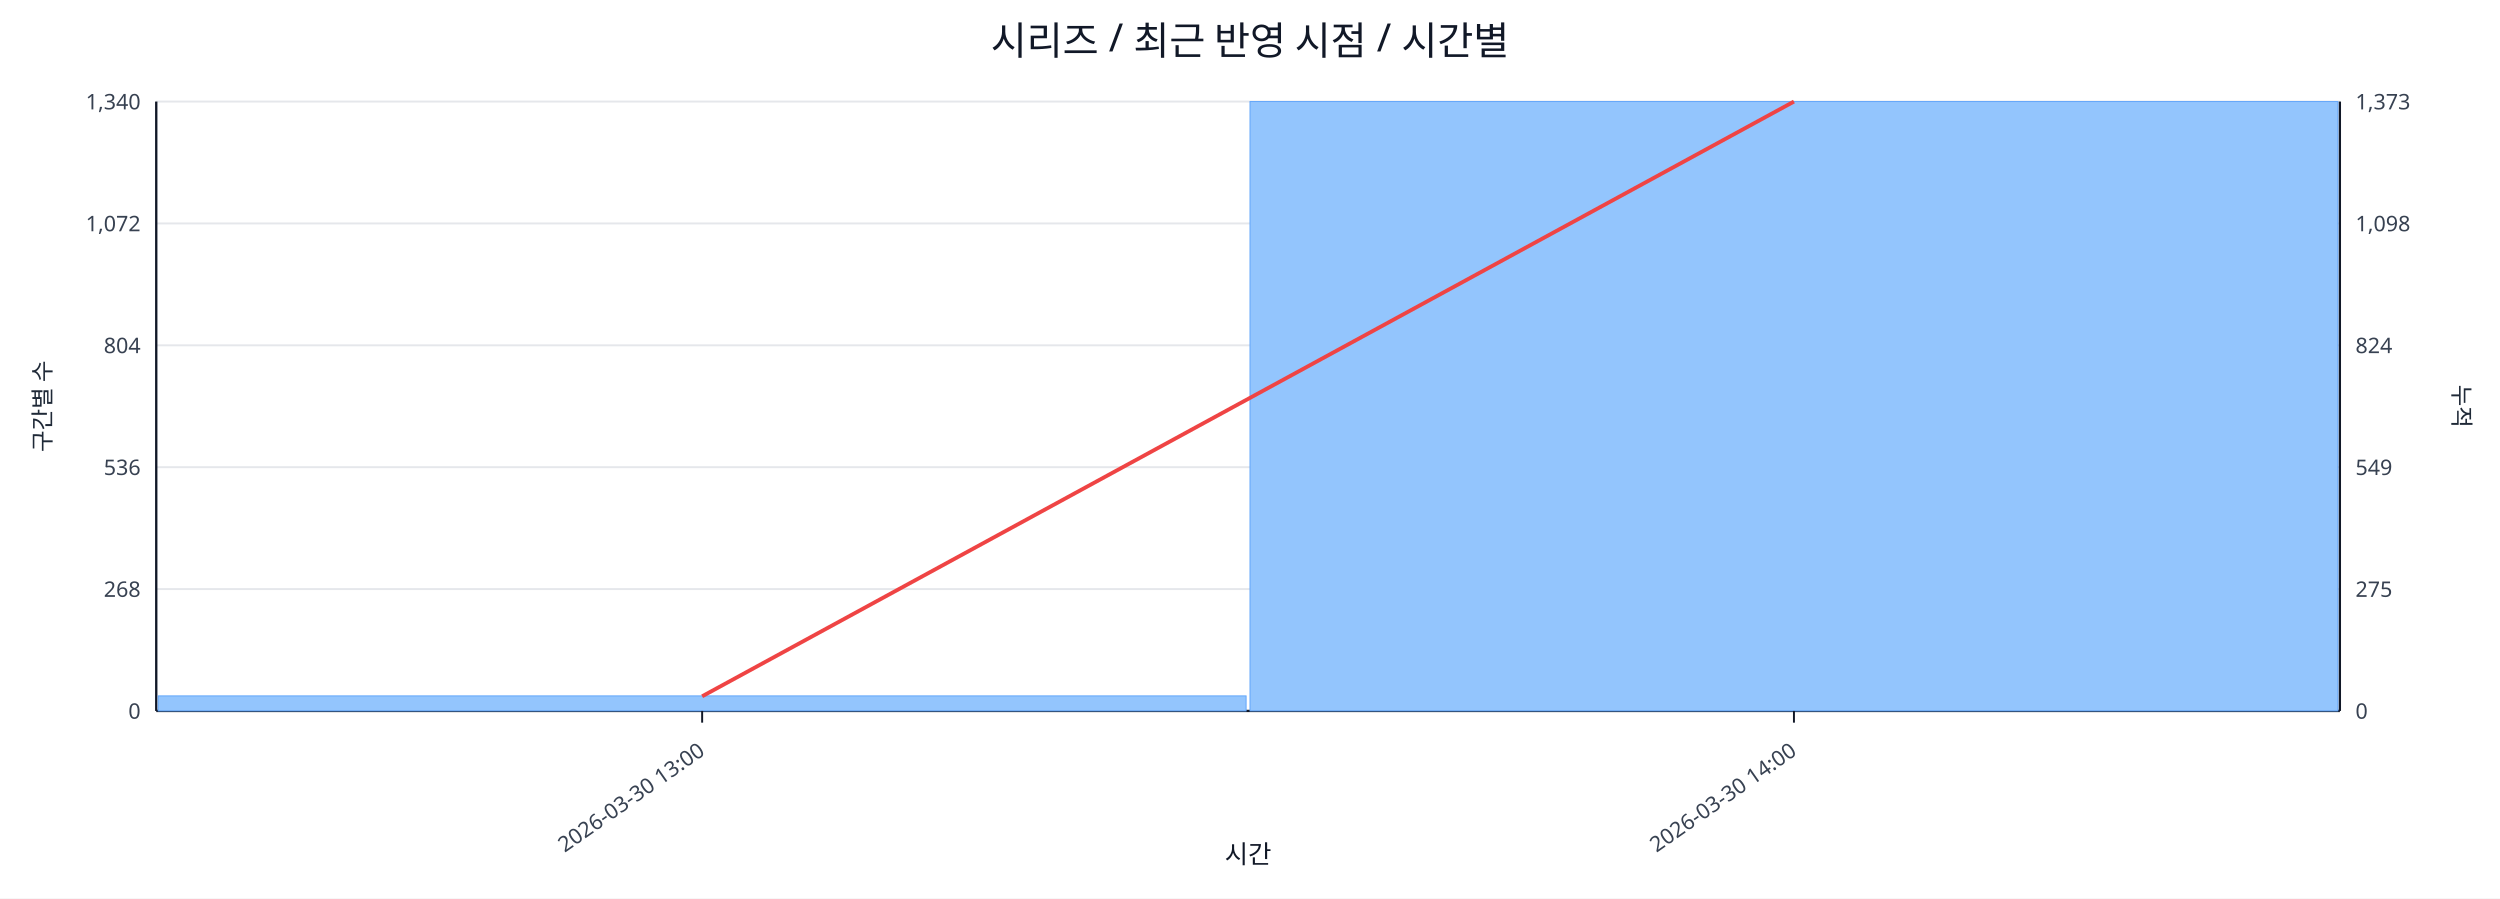
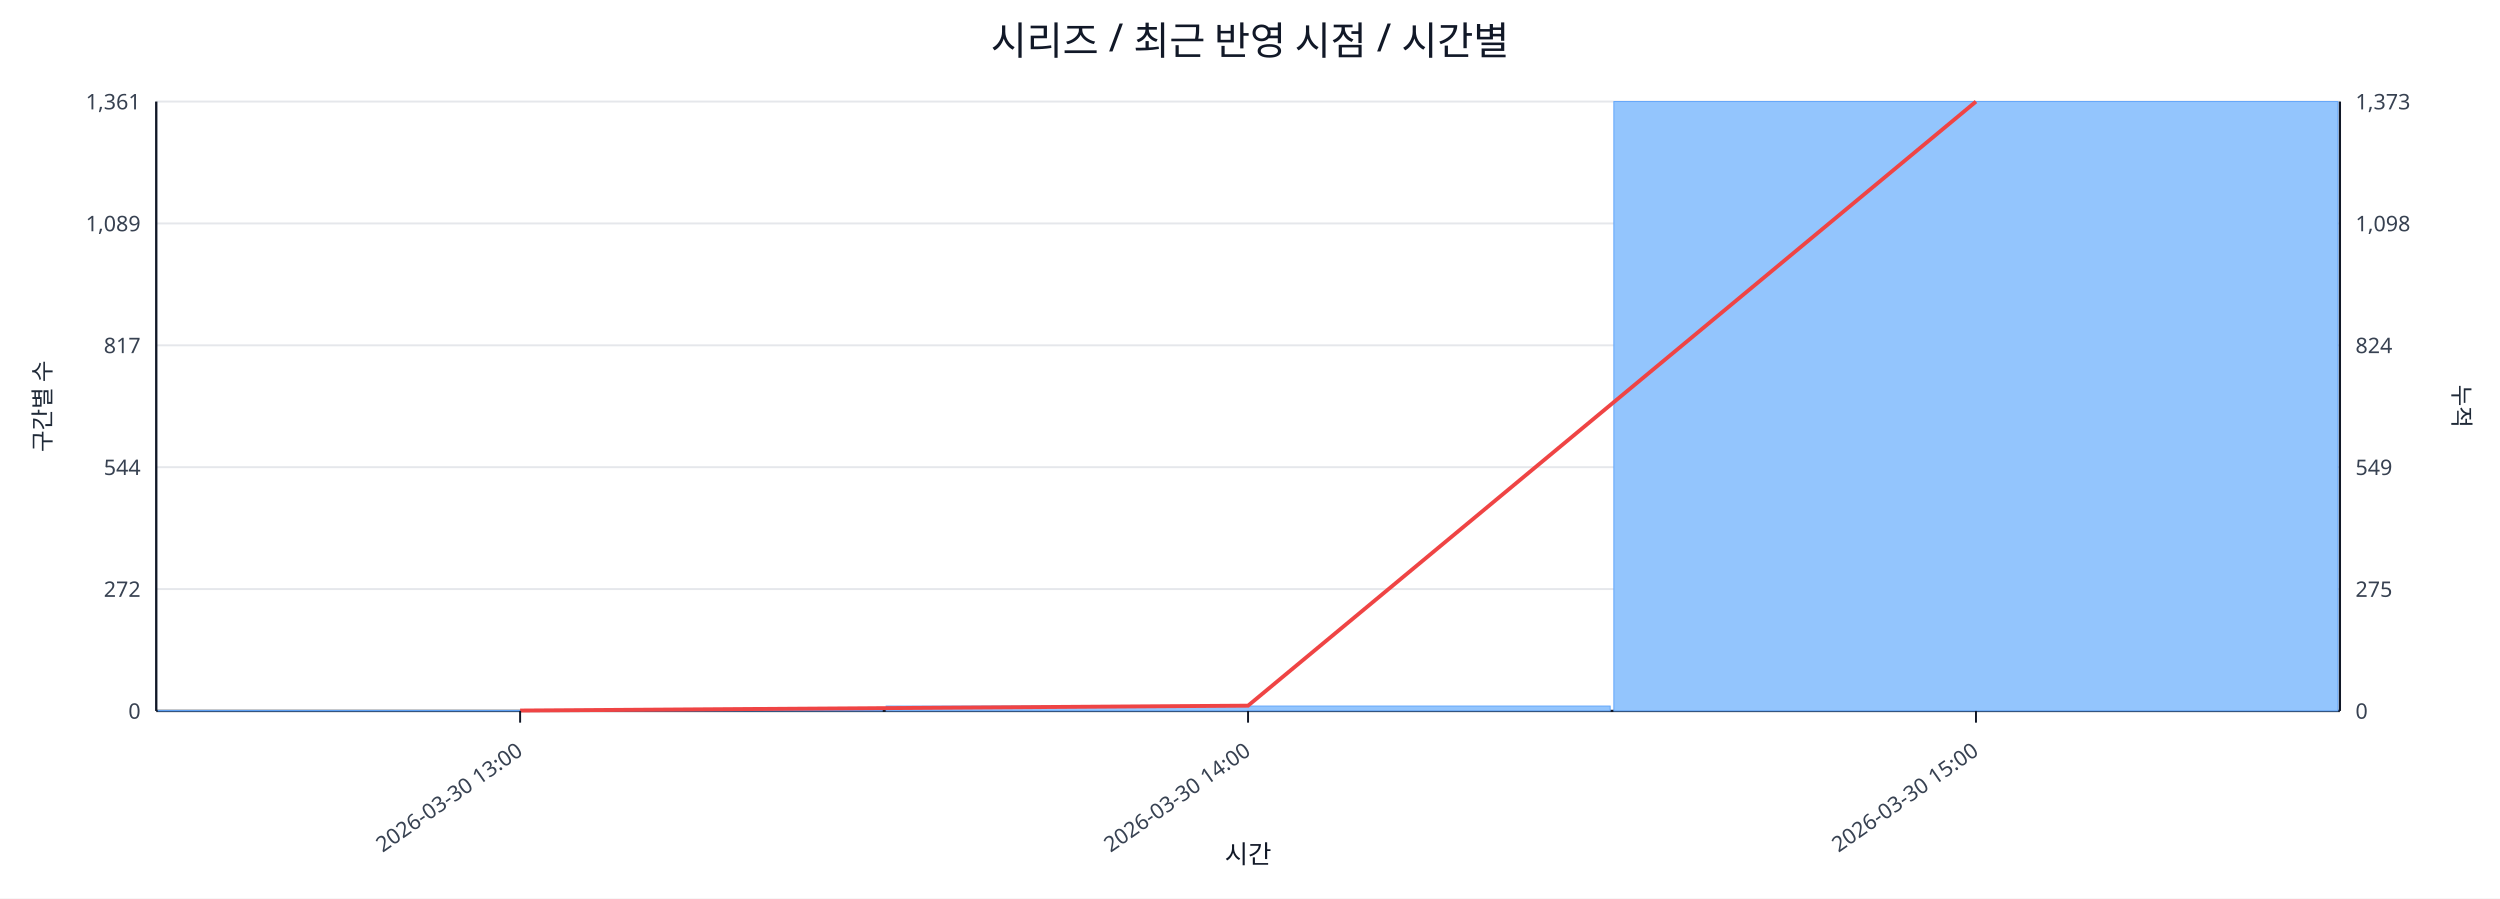
<svg xmlns="http://www.w3.org/2000/svg" width="1280" height="460" viewBox="0 0 1280 460">
  <rect x="0" y="0" width="100%" height="100%" fill="#ffffff" />
  <text x="640.0" y="28" font-size="20" text-anchor="middle" font-family="sans-serif" fill="#111827">시리즈 / 최근 반영 시점 / 시간별</text>
  <line x1="80.0" y1="52.0" x2="1198.0" y2="52.0" stroke="#e5e7eb" stroke-width="1" />
-   <text x="72.0" y="56.0" font-size="11" text-anchor="end" font-family="sans-serif" fill="#374151">1,340</text>
+   <text x="72.0" y="56.0" font-size="11" text-anchor="end" font-family="sans-serif" fill="#374151">1,361</text>
  <text x="1206.0" y="56.0" font-size="11" text-anchor="start" font-family="sans-serif" fill="#374151">1,373</text>
  <line x1="80.0" y1="114.4" x2="1198.0" y2="114.4" stroke="#e5e7eb" stroke-width="1" />
-   <text x="72.0" y="118.4" font-size="11" text-anchor="end" font-family="sans-serif" fill="#374151">1,072</text>
+   <text x="72.0" y="118.4" font-size="11" text-anchor="end" font-family="sans-serif" fill="#374151">1,089</text>
  <text x="1206.0" y="118.4" font-size="11" text-anchor="start" font-family="sans-serif" fill="#374151">1,098</text>
  <line x1="80.0" y1="176.8" x2="1198.0" y2="176.8" stroke="#e5e7eb" stroke-width="1" />
-   <text x="72.0" y="180.8" font-size="11" text-anchor="end" font-family="sans-serif" fill="#374151">804</text>
+   <text x="72.0" y="180.8" font-size="11" text-anchor="end" font-family="sans-serif" fill="#374151">817</text>
  <text x="1206.0" y="180.8" font-size="11" text-anchor="start" font-family="sans-serif" fill="#374151">824</text>
  <line x1="80.0" y1="239.2" x2="1198.0" y2="239.2" stroke="#e5e7eb" stroke-width="1" />
-   <text x="72.0" y="243.2" font-size="11" text-anchor="end" font-family="sans-serif" fill="#374151">536</text>
+   <text x="72.0" y="243.2" font-size="11" text-anchor="end" font-family="sans-serif" fill="#374151">544</text>
  <text x="1206.0" y="243.2" font-size="11" text-anchor="start" font-family="sans-serif" fill="#374151">549</text>
  <line x1="80.0" y1="301.6" x2="1198.0" y2="301.6" stroke="#e5e7eb" stroke-width="1" />
-   <text x="72.0" y="305.6" font-size="11" text-anchor="end" font-family="sans-serif" fill="#374151">268</text>
+   <text x="72.0" y="305.6" font-size="11" text-anchor="end" font-family="sans-serif" fill="#374151">272</text>
  <text x="1206.0" y="305.6" font-size="11" text-anchor="start" font-family="sans-serif" fill="#374151">275</text>
  <line x1="80.0" y1="364.0" x2="1198.0" y2="364.0" stroke="#e5e7eb" stroke-width="1" />
  <text x="72.0" y="368.0" font-size="11" text-anchor="end" font-family="sans-serif" fill="#374151">0</text>
  <text x="1206.0" y="368.0" font-size="11" text-anchor="start" font-family="sans-serif" fill="#374151">0</text>
  <line x1="80.0" y1="364.0" x2="1198.0" y2="364.0" stroke="#111827" stroke-width="1.2" />
  <line x1="80.0" y1="52.0" x2="80.0" y2="364.0" stroke="#111827" stroke-width="1.2" />
  <line x1="1198.0" y1="52.0" x2="1198.0" y2="364.0" stroke="#111827" stroke-width="1.2" />
-   <rect x="81.0" y="356.3" width="557.0" height="7.7" fill="#93c5fd" stroke="#60a5fa" stroke-width="0.5" />
-   <rect x="640.0" y="52.0" width="557.0" height="312.0" fill="#93c5fd" stroke="#60a5fa" stroke-width="0.5" />
-   <polyline fill="none" stroke="#ef4444" stroke-width="2" points="359.5,356.5 918.5,52.0" />
-   <line x1="359.5" y1="364.0" x2="359.5" y2="370.0" stroke="#111827" stroke-width="1" />
-   <text x="361.5" y="386.0" font-size="11" text-anchor="end" transform="rotate(-35 361.5 386.0)" font-family="sans-serif" fill="#374151">2026-03-30 13:00</text>
-   <line x1="918.5" y1="364.0" x2="918.5" y2="370.0" stroke="#111827" stroke-width="1" />
-   <text x="920.5" y="386.0" font-size="11" text-anchor="end" transform="rotate(-35 920.5 386.0)" font-family="sans-serif" fill="#374151">2026-03-30 14:00</text>
+   <rect x="81.0" y="363.8" width="370.7" height="0.2" fill="#93c5fd" stroke="#60a5fa" stroke-width="0.5" />
+   <rect x="453.7" y="361.5" width="370.7" height="2.5" fill="#93c5fd" stroke="#60a5fa" stroke-width="0.5" />
+   <rect x="826.3" y="52.0" width="370.7" height="312.0" fill="#93c5fd" stroke="#60a5fa" stroke-width="0.5" />
+   <polyline fill="none" stroke="#ef4444" stroke-width="2" points="266.3,363.8 639.0,361.3 1011.7,52.0" />
+   <line x1="266.3" y1="364.0" x2="266.3" y2="370.0" stroke="#111827" stroke-width="1" />
+   <text x="268.3" y="386.0" font-size="11" text-anchor="end" transform="rotate(-35 268.3 386.0)" font-family="sans-serif" fill="#374151">2026-03-30 13:00</text>
+   <line x1="639.0" y1="364.0" x2="639.0" y2="370.0" stroke="#111827" stroke-width="1" />
+   <text x="641.0" y="386.0" font-size="11" text-anchor="end" transform="rotate(-35 641.0 386.0)" font-family="sans-serif" fill="#374151">2026-03-30 14:00</text>
+   <line x1="1011.7" y1="364.0" x2="1011.7" y2="370.0" stroke="#111827" stroke-width="1" />
+   <text x="1013.7" y="386.0" font-size="11" text-anchor="end" transform="rotate(-35 1013.7 386.0)" font-family="sans-serif" fill="#374151">2026-03-30 15:00</text>
  <text x="26" y="208.0" font-size="12" transform="rotate(-90 26 208.0)" text-anchor="middle" font-family="sans-serif" fill="#1f2937">구간별 수</text>
  <text x="1256.0" y="208.0" font-size="12" transform="rotate(90 1256.0 208.0)" text-anchor="middle" font-family="sans-serif" fill="#1f2937">누적</text>
  <text x="639.0" y="442.0" font-size="13" text-anchor="middle" font-family="sans-serif" fill="#111827">시간</text>
</svg>
